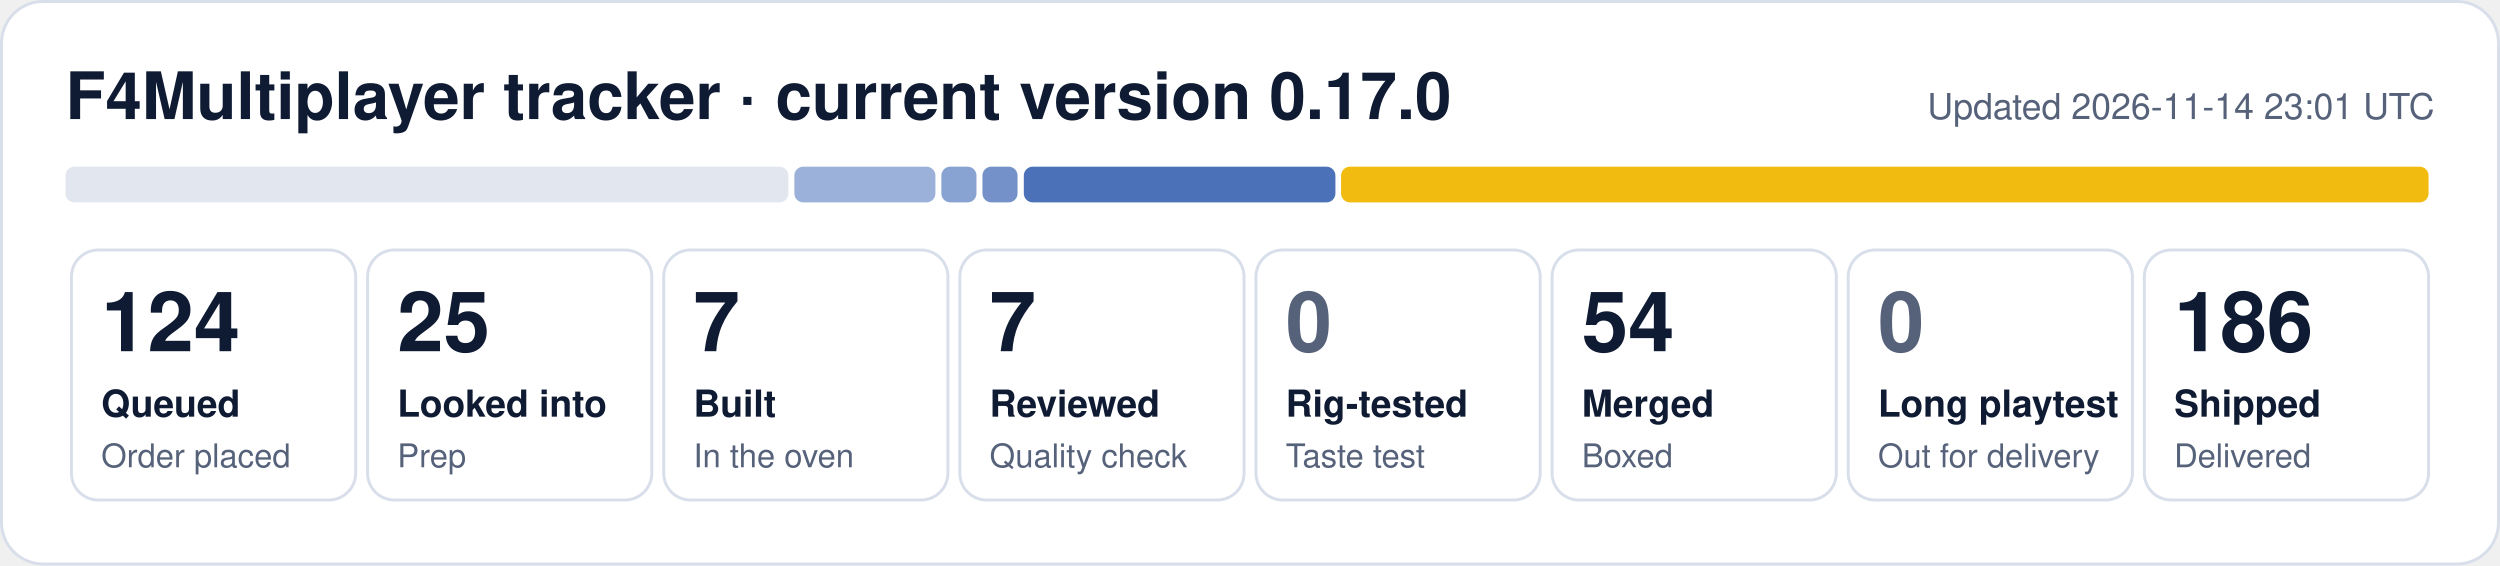
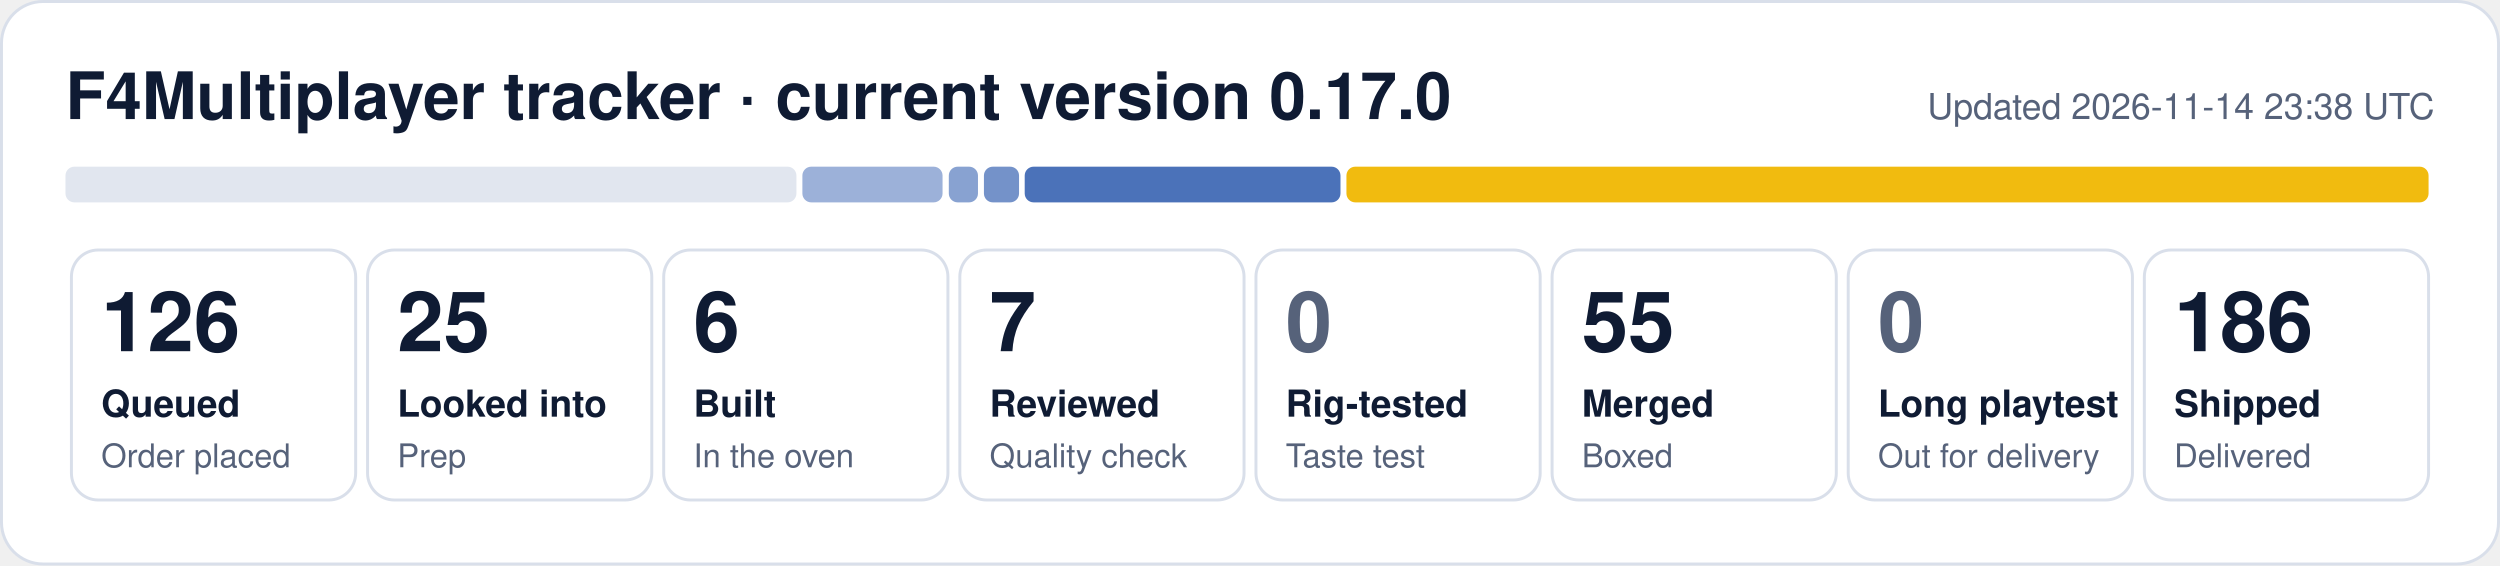
- <svg xmlns="http://www.w3.org/2000/svg" width="840" height="190" viewBox="0 0 840 190" role="img" aria-label="F4Multiplayer tracker: 124 queued, 25 looked into, 7 built, 7 reviewed, 54 merged, 186 shipped">
+ <svg xmlns="http://www.w3.org/2000/svg" width="840" height="190" viewBox="0 0 840 190" role="img" aria-label="F4Multiplayer tracker: 126 queued, 25 looked into, 6 built, 7 reviewed, 55 merged, 186 shipped">
  <rect x="0.5" y="0.5" width="839" height="189" rx="14" fill="#ffffff" stroke="#d9dfea" />
  <text x="22" y="40" font-family="Segoe UI, Helvetica, Arial, sans-serif" font-size="22" font-weight="700" fill="#0f1b33">F4Multiplayer tracker · current version 0.17.0</text>
-   <text x="818" y="40" font-family="Segoe UI, Helvetica, Arial, sans-serif" font-size="12" fill="#56627a" text-anchor="end">Updated 2026-11-14 23:01 UTC</text>
-   <rect x="22.0" y="56" width="242.9" height="12" rx="3" fill="#e1e6ef" fill-opacity="1.00" />
-   <rect x="266.9" y="56" width="47.4" height="12" rx="3" fill="#1f4fa8" fill-opacity="0.44" />
-   <rect x="316.3" y="56" width="11.8" height="12" rx="3" fill="#1f4fa8" fill-opacity="0.53" />
-   <rect x="330.1" y="56" width="11.8" height="12" rx="3" fill="#1f4fa8" fill-opacity="0.62" />
-   <rect x="344.0" y="56" width="104.7" height="12" rx="3" fill="#1f4fa8" fill-opacity="0.80" />
-   <rect x="450.6" y="56" width="365.4" height="12" rx="3" fill="#f0b90b" fill-opacity="0.98" />
+   <text x="818" y="40" font-family="Segoe UI, Helvetica, Arial, sans-serif" font-size="12" fill="#56627a" text-anchor="end">Updated 2026-11-14 23:38 UTC</text>
+   <rect x="22.0" y="56" width="245.6" height="12" rx="3" fill="#e1e6ef" fill-opacity="1.00" />
+   <rect x="269.6" y="56" width="47.1" height="12" rx="3" fill="#1f4fa8" fill-opacity="0.44" />
+   <rect x="318.8" y="56" width="9.8" height="12" rx="3" fill="#1f4fa8" fill-opacity="0.53" />
+   <rect x="330.6" y="56" width="11.8" height="12" rx="3" fill="#1f4fa8" fill-opacity="0.62" />
+   <rect x="344.3" y="56" width="106.1" height="12" rx="3" fill="#1f4fa8" fill-opacity="0.80" />
+   <rect x="452.4" y="56" width="363.6" height="12" rx="3" fill="#f0b90b" fill-opacity="0.98" />
  <rect x="24.0" y="84" width="95.5" height="84" rx="9" fill="none" stroke="#d9dfea" />
-   <text x="34.0" y="118" font-family="Segoe UI, Helvetica, Arial, sans-serif" font-size="28" font-weight="800" fill="#0f1b33">124</text>
+   <text x="34.0" y="118" font-family="Segoe UI, Helvetica, Arial, sans-serif" font-size="28" font-weight="800" fill="#0f1b33">126</text>
  <text x="34.0" y="140" font-family="Segoe UI, Helvetica, Arial, sans-serif" font-size="12.5" font-weight="600" fill="#0f1b33">Queued</text>
  <text x="34.0" y="157" font-family="Segoe UI, Helvetica, Arial, sans-serif" font-size="11" fill="#56627a">Order placed</text>
  <rect x="123.5" y="84" width="95.5" height="84" rx="9" fill="none" stroke="#d9dfea" />
  <text x="133.5" y="118" font-family="Segoe UI, Helvetica, Arial, sans-serif" font-size="28" font-weight="800" fill="#0f1b33">25</text>
  <text x="133.5" y="140" font-family="Segoe UI, Helvetica, Arial, sans-serif" font-size="12.5" font-weight="600" fill="#0f1b33">Looked into</text>
  <text x="133.5" y="157" font-family="Segoe UI, Helvetica, Arial, sans-serif" font-size="11" fill="#56627a">Prep</text>
  <rect x="223.0" y="84" width="95.5" height="84" rx="9" fill="none" stroke="#d9dfea" />
-   <text x="233.0" y="118" font-family="Segoe UI, Helvetica, Arial, sans-serif" font-size="28" font-weight="800" fill="#0f1b33">7</text>
+   <text x="233.0" y="118" font-family="Segoe UI, Helvetica, Arial, sans-serif" font-size="28" font-weight="800" fill="#0f1b33">6</text>
  <text x="233.0" y="140" font-family="Segoe UI, Helvetica, Arial, sans-serif" font-size="12.5" font-weight="600" fill="#0f1b33">Built</text>
  <text x="233.0" y="157" font-family="Segoe UI, Helvetica, Arial, sans-serif" font-size="11" fill="#56627a">In the oven</text>
  <rect x="322.5" y="84" width="95.5" height="84" rx="9" fill="none" stroke="#d9dfea" />
  <text x="332.5" y="118" font-family="Segoe UI, Helvetica, Arial, sans-serif" font-size="28" font-weight="800" fill="#0f1b33">7</text>
  <text x="332.5" y="140" font-family="Segoe UI, Helvetica, Arial, sans-serif" font-size="12.5" font-weight="600" fill="#0f1b33">Reviewed</text>
  <text x="332.5" y="157" font-family="Segoe UI, Helvetica, Arial, sans-serif" font-size="11" fill="#56627a">Quality check</text>
  <rect x="422.0" y="84" width="95.5" height="84" rx="9" fill="none" stroke="#d9dfea" />
  <text x="432.0" y="118" font-family="Segoe UI, Helvetica, Arial, sans-serif" font-size="28" font-weight="800" fill="#56627a">0</text>
  <text x="432.0" y="140" font-family="Segoe UI, Helvetica, Arial, sans-serif" font-size="12.5" font-weight="600" fill="#0f1b33">Rig-tested</text>
  <text x="432.0" y="157" font-family="Segoe UI, Helvetica, Arial, sans-serif" font-size="11" fill="#56627a">Taste test</text>
  <rect x="521.5" y="84" width="95.5" height="84" rx="9" fill="none" stroke="#d9dfea" />
-   <text x="531.5" y="118" font-family="Segoe UI, Helvetica, Arial, sans-serif" font-size="28" font-weight="800" fill="#0f1b33">54</text>
+   <text x="531.5" y="118" font-family="Segoe UI, Helvetica, Arial, sans-serif" font-size="28" font-weight="800" fill="#0f1b33">55</text>
  <text x="531.5" y="140" font-family="Segoe UI, Helvetica, Arial, sans-serif" font-size="12.5" font-weight="600" fill="#0f1b33">Merged</text>
  <text x="531.5" y="157" font-family="Segoe UI, Helvetica, Arial, sans-serif" font-size="11" fill="#56627a">Boxed</text>
  <rect x="621.0" y="84" width="95.5" height="84" rx="9" fill="none" stroke="#d9dfea" />
  <text x="631.0" y="118" font-family="Segoe UI, Helvetica, Arial, sans-serif" font-size="28" font-weight="800" fill="#56627a">0</text>
  <text x="631.0" y="140" font-family="Segoe UI, Helvetica, Arial, sans-serif" font-size="12.5" font-weight="600" fill="#0f1b33">Long playtest</text>
  <text x="631.0" y="157" font-family="Segoe UI, Helvetica, Arial, sans-serif" font-size="11" fill="#56627a">Out for delivery</text>
  <rect x="720.5" y="84" width="95.5" height="84" rx="9" fill="none" stroke="#d9dfea" />
  <text x="730.5" y="118" font-family="Segoe UI, Helvetica, Arial, sans-serif" font-size="28" font-weight="800" fill="#0f1b33">186</text>
  <text x="730.5" y="140" font-family="Segoe UI, Helvetica, Arial, sans-serif" font-size="12.5" font-weight="600" fill="#0f1b33">Shipped</text>
  <text x="730.5" y="157" font-family="Segoe UI, Helvetica, Arial, sans-serif" font-size="11" fill="#56627a">Delivered</text>
</svg>
